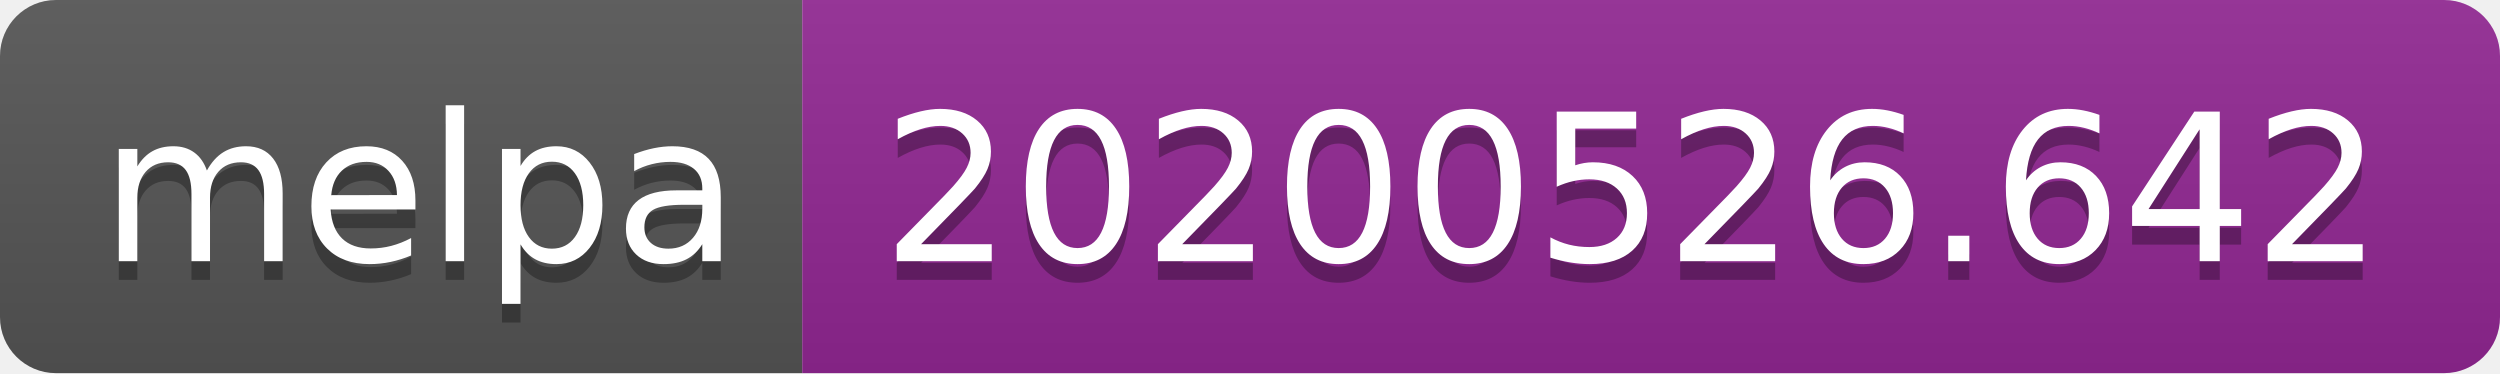
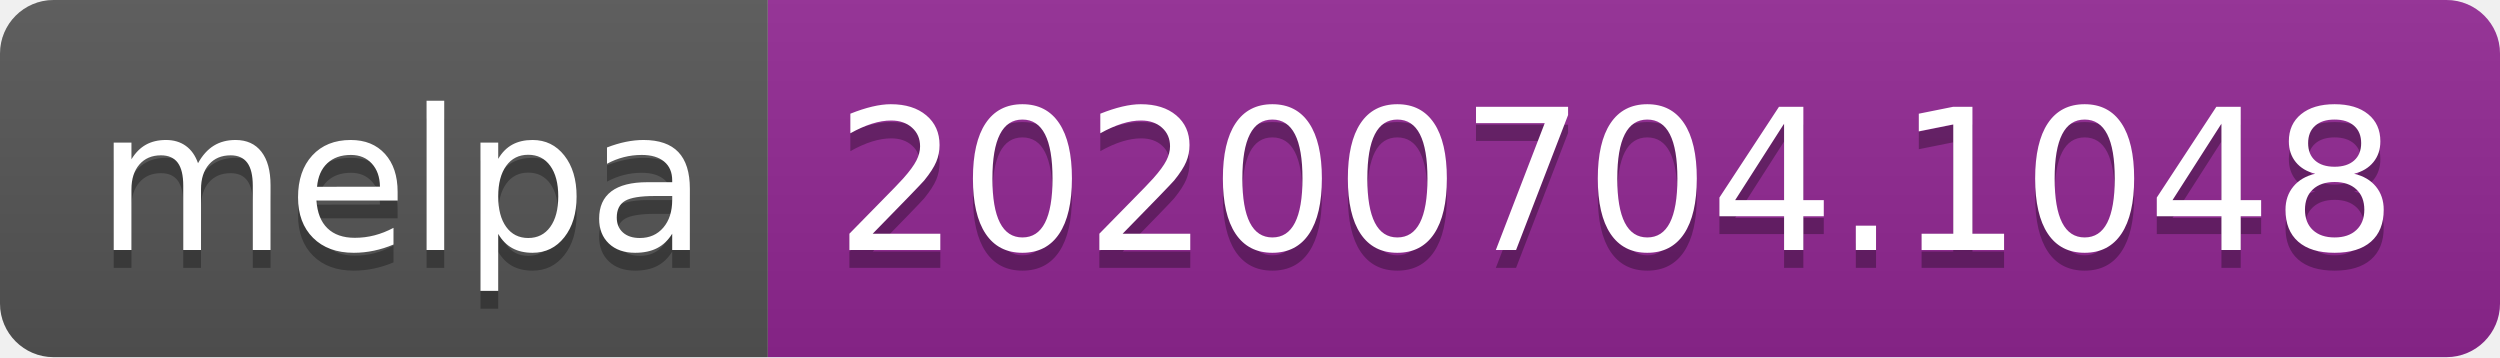
- <svg xmlns="http://www.w3.org/2000/svg" width="134" height="20">
+ <svg xmlns="http://www.w3.org/2000/svg" width="140" height="20">
  <linearGradient id="s" x2="0" y2="100%">
    <stop offset="0" stop-color="#bbb" stop-opacity=".1" />
    <stop offset="1" stop-opacity=".1" />
  </linearGradient>
  <clipPath id="r">
-     <rect width="134" height="20" rx="3" fill="#fff" />
+     <rect width="140" height="20" rx="3" fill="#fff" />
  </clipPath>
  <g clip-path="url(#r)">
    <rect width="43" height="20" fill="#555" />
-     <rect x="43" width="91" height="20" fill="#922793" />
-     <rect width="134" height="20" fill="url(#s)" />
+     <rect x="43" width="97" height="20" fill="#922793" />
+     <rect width="140" height="20" fill="url(#s)" />
  </g>
  <g fill="#fff" text-anchor="middle" font-family="Verdana,Geneva,DejaVu Sans,sans-serif" text-rendering="geometricPrecision" font-size="110">
    <text x="225" y="150" fill="#010101" fill-opacity=".3" transform="scale(.1)" textLength="330">melpa</text>
    <text x="225" y="140" transform="scale(.1)" textLength="330">melpa</text>
-     <text x="875" y="150" fill="#010101" fill-opacity=".3" transform="scale(.1)" textLength="810">20200526.642</text>
-     <text x="875" y="140" transform="scale(.1)" textLength="810">20200526.642</text>
+     <text x="905" y="150" fill="#010101" fill-opacity=".3" transform="scale(.1)" textLength="870">20200704.1048</text>
+     <text x="905" y="140" transform="scale(.1)" textLength="870">20200704.1048</text>
  </g>
</svg>
